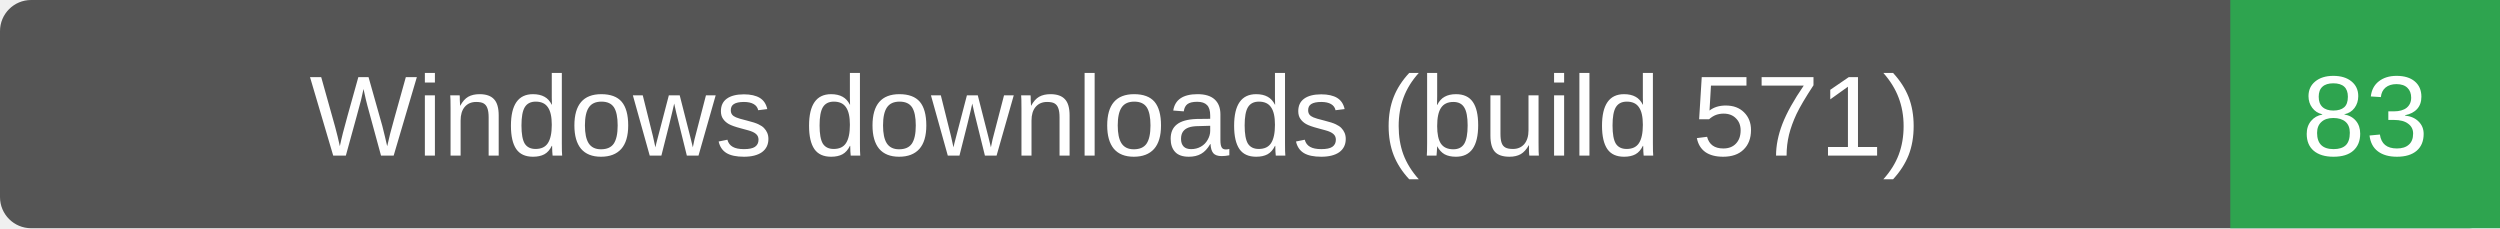
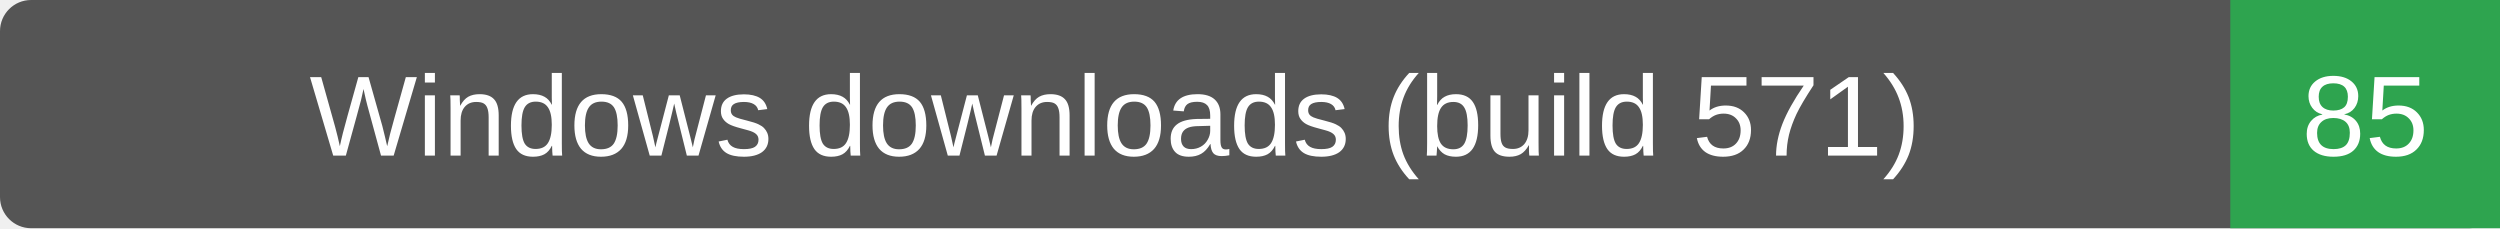
- <svg xmlns="http://www.w3.org/2000/svg" width="241" height="22" role="img" aria-label="Windows downloads (build 571): 83">
+ <svg xmlns="http://www.w3.org/2000/svg" width="241" height="22" role="img" aria-label="Windows downloads (build 571): 85">
  <rect width="241" height="22" rx="3" fill="#555" />
  <path d="M215 0h26v22h-26z" fill="#2ea44f" />
  <g fill="#fff" text-anchor="middle" font-family="Verdana,Arial,sans-serif" font-size="11">
    <text x="107.5" y="15">Windows downloads (build 571)</text>
-     <text x="228.0" y="15">83</text>
+     <text x="228.0" y="15">85</text>
  </g>
</svg>
